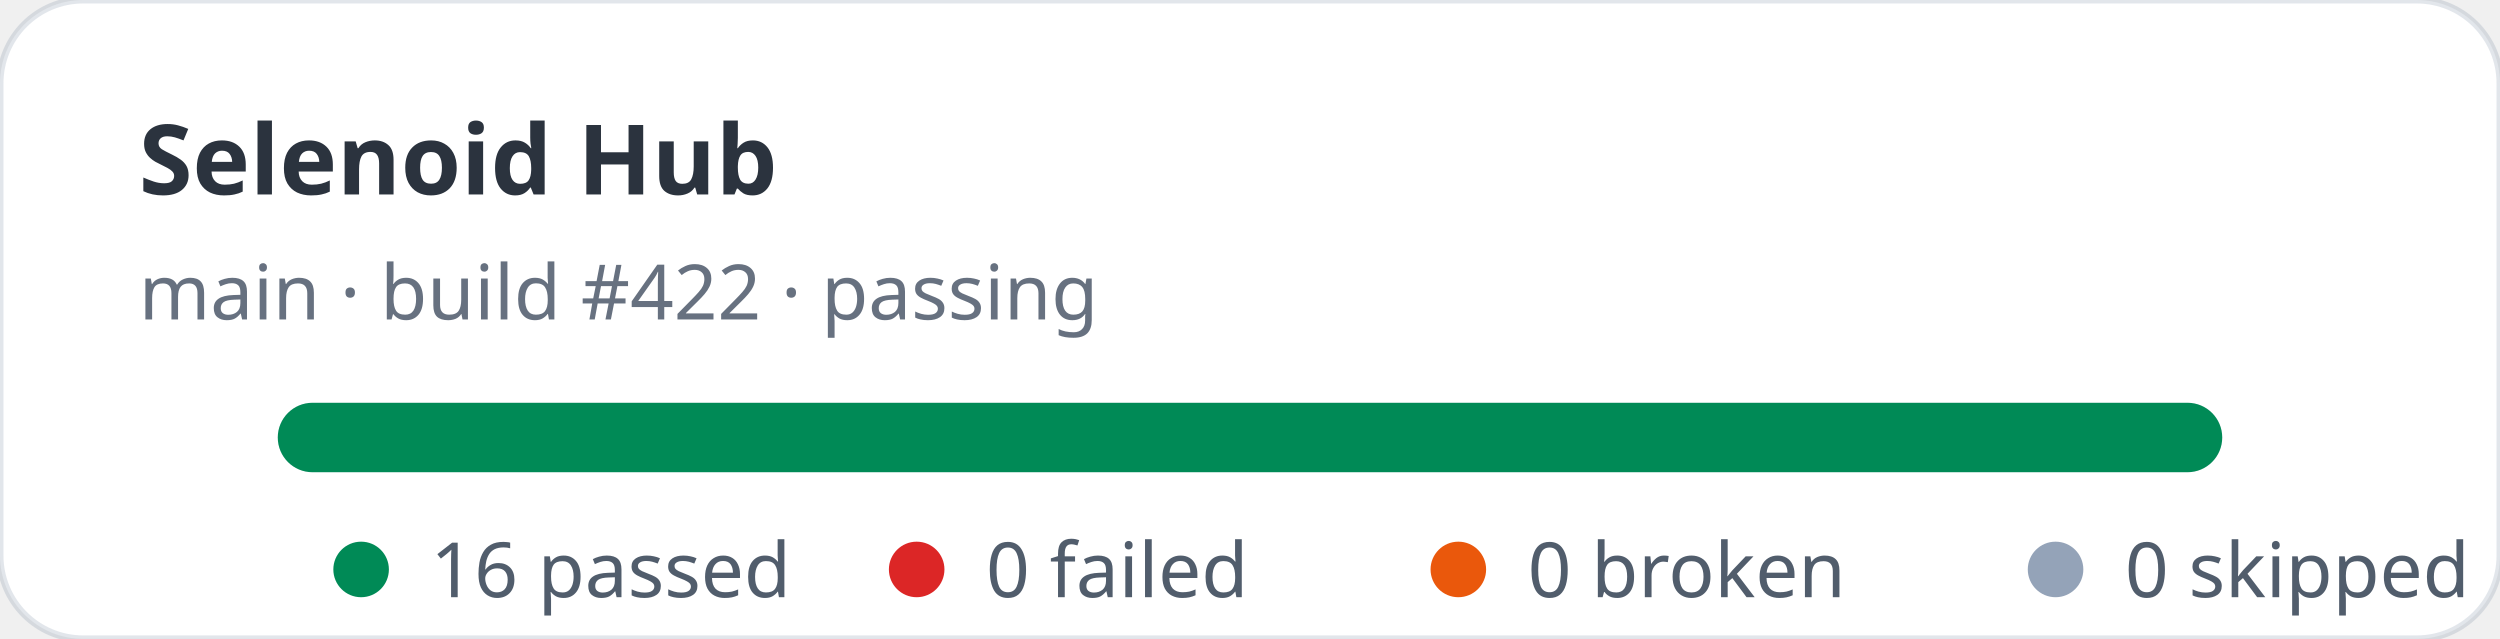
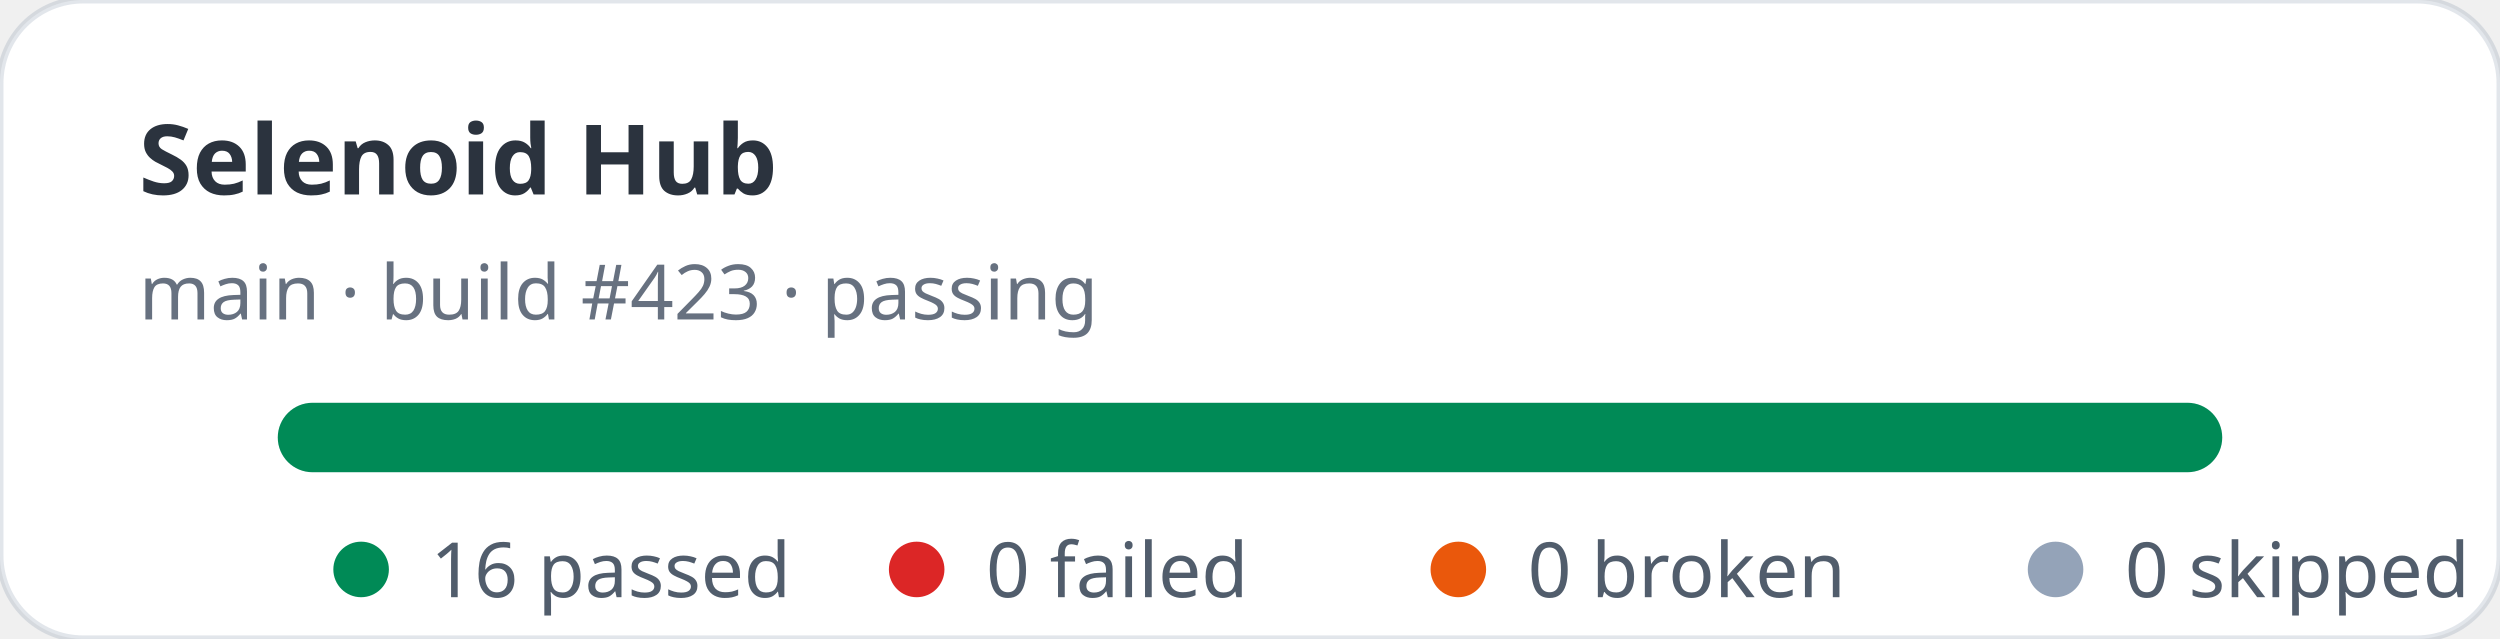
<svg xmlns="http://www.w3.org/2000/svg" width="360" height="92" viewBox="0 0 360 92" role="img" aria-label="Selenoid Hub stats: 16 passed, 0 failed">
  <rect width="360" height="92" rx="12" fill="#ffffff" stroke="rgba(11,48,86,0.12)" />
  <text x="20" y="28" fill="rgba(1,10,24,0.83)" font-family="ui-sans-serif,system-ui,sans-serif" font-size="14" font-weight="700">Selenoid Hub</text>
-   <text x="20" y="46" fill="rgba(2,19,44,0.6)" font-family="ui-sans-serif,system-ui,sans-serif" font-size="11">main · build #422 · passing</text>
+   <text x="20" y="46" fill="rgba(2,19,44,0.6)" font-family="ui-sans-serif,system-ui,sans-serif" font-size="11">main · build #423 · passing</text>
  <rect x="40" y="58" width="280" height="10" rx="5" fill="#e2e8f0" />
  <rect x="40" y="58" width="280" height="10" rx="5" fill="#008a56" />
  <g font-family="ui-sans-serif,system-ui,sans-serif" font-size="11" fill="rgba(1,18,40,0.68)">
    <circle cx="52" cy="82" r="4" fill="#008a56" />
    <text x="62" y="86">16 passed</text>
    <circle cx="132" cy="82" r="4" fill="#dc2626" />
    <text x="142" y="86">0 failed</text>
    <circle cx="210" cy="82" r="4" fill="#ea580c" />
    <text x="220" y="86">0 broken</text>
    <circle cx="296" cy="82" r="4" fill="#94a3b8" />
    <text x="306" y="86">0 skipped</text>
  </g>
</svg>
